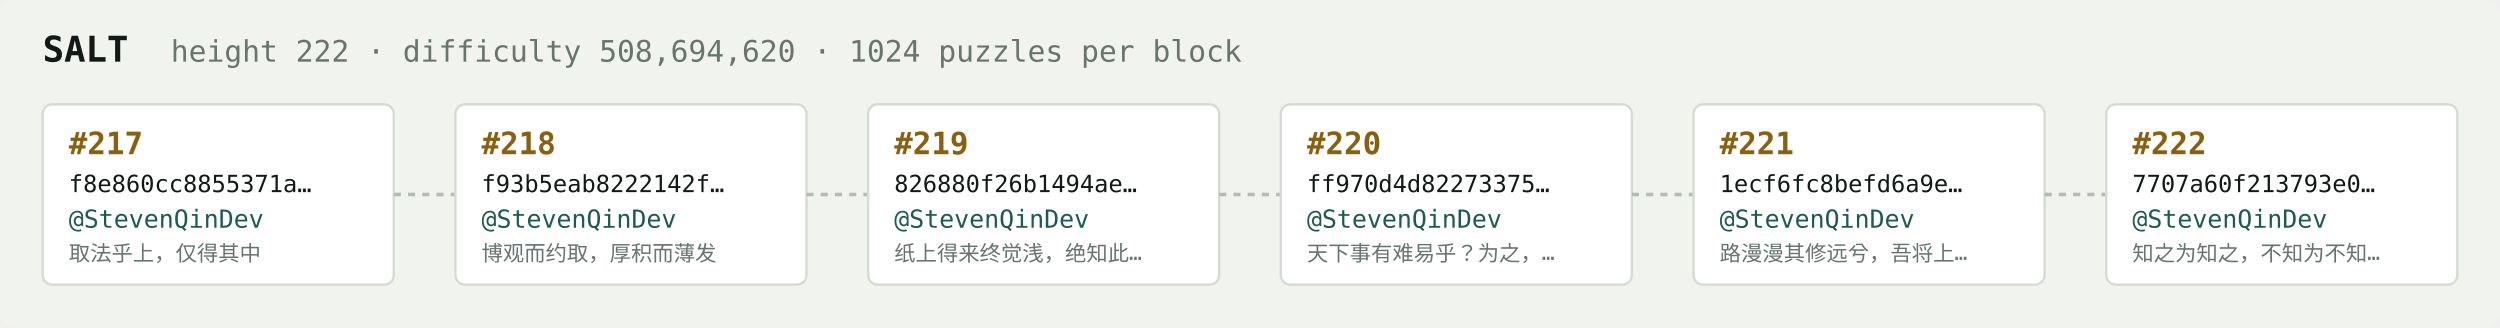
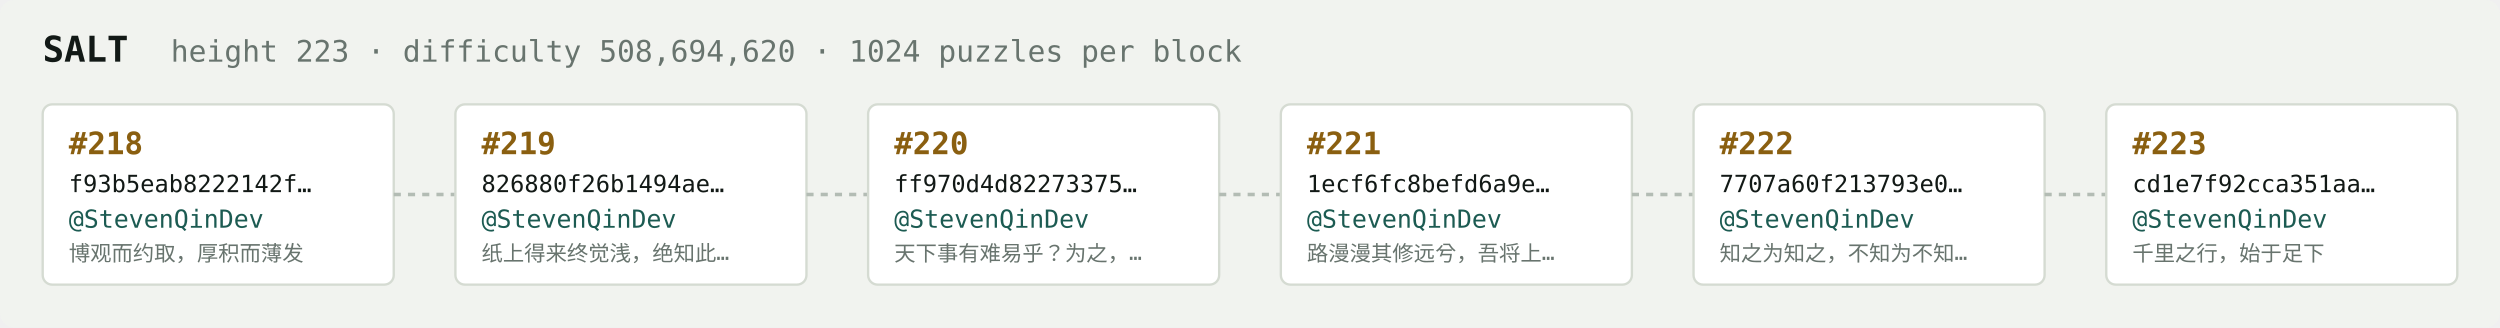
<svg xmlns="http://www.w3.org/2000/svg" width="1054" height="138" viewBox="0 0 1054 138" font-family="ui-monospace,SFMono-Regular,Menlo,monospace">
  <rect fill="#f1f3ef" width="1054" height="138" rx="6" />
  <text x="18" y="26" fill="#121916" font-size="15" font-weight="700">SALT</text>
-   <text x="72" y="26" fill="#68746e" font-size="12.5">height 222 · difficulty 508,694,620 · 1024 puzzles per block</text>
+   <text x="72" y="26" fill="#68746e" font-size="12.5">height 223 · difficulty 508,694,620 · 1024 puzzles per block</text>
  <rect x="18" y="44" width="148" height="76" rx="4" fill="#ffffff" stroke="#d5dbd2" stroke-width="1" />
-   <text x="29" y="65" fill="#8a5f10" font-size="13" font-weight="700">#217</text>
-   <text x="29" y="81" fill="#121916" font-size="10">f8e860cc8855371a…</text>
+   <text x="29" y="65" fill="#8a5f10" font-size="13" font-weight="700">#218</text>
+   <text x="29" y="81" fill="#121916" font-size="10">f93b5eab8222142f…</text>
  <text x="29" y="96" fill="#1c5b52" font-size="10.5">@StevenQinDev</text>
-   <text x="29" y="110" fill="#68746e" font-size="9">取法乎上，仅得其中</text>
+   <text x="29" y="110" fill="#68746e" font-size="9">博观而约取，厚积而薄发</text>
  <line x1="166" y1="82.0" x2="192" y2="82.0" stroke="#b3bcb4" stroke-width="1.5" stroke-dasharray="3 3" />
  <rect x="192" y="44" width="148" height="76" rx="4" fill="#ffffff" stroke="#d5dbd2" stroke-width="1" />
-   <text x="203" y="65" fill="#8a5f10" font-size="13" font-weight="700">#218</text>
-   <text x="203" y="81" fill="#121916" font-size="10">f93b5eab8222142f…</text>
+   <text x="203" y="65" fill="#8a5f10" font-size="13" font-weight="700">#219</text>
+   <text x="203" y="81" fill="#121916" font-size="10">826880f26b1494ae…</text>
  <text x="203" y="96" fill="#1c5b52" font-size="10.5">@StevenQinDev</text>
-   <text x="203" y="110" fill="#68746e" font-size="9">博观而约取，厚积而薄发</text>
+   <text x="203" y="110" fill="#68746e" font-size="9">纸上得来终觉浅，绝知此…</text>
  <line x1="340" y1="82.0" x2="366" y2="82.0" stroke="#b3bcb4" stroke-width="1.5" stroke-dasharray="3 3" />
  <rect x="366" y="44" width="148" height="76" rx="4" fill="#ffffff" stroke="#d5dbd2" stroke-width="1" />
-   <text x="377" y="65" fill="#8a5f10" font-size="13" font-weight="700">#219</text>
-   <text x="377" y="81" fill="#121916" font-size="10">826880f26b1494ae…</text>
+   <text x="377" y="65" fill="#8a5f10" font-size="13" font-weight="700">#220</text>
+   <text x="377" y="81" fill="#121916" font-size="10">ff970d4d82273375…</text>
  <text x="377" y="96" fill="#1c5b52" font-size="10.5">@StevenQinDev</text>
-   <text x="377" y="110" fill="#68746e" font-size="9">纸上得来终觉浅，绝知此…</text>
+   <text x="377" y="110" fill="#68746e" font-size="9">天下事有难易乎？为之，…</text>
  <line x1="514" y1="82.0" x2="540" y2="82.0" stroke="#b3bcb4" stroke-width="1.5" stroke-dasharray="3 3" />
  <rect x="540" y="44" width="148" height="76" rx="4" fill="#ffffff" stroke="#d5dbd2" stroke-width="1" />
-   <text x="551" y="65" fill="#8a5f10" font-size="13" font-weight="700">#220</text>
-   <text x="551" y="81" fill="#121916" font-size="10">ff970d4d82273375…</text>
+   <text x="551" y="65" fill="#8a5f10" font-size="13" font-weight="700">#221</text>
+   <text x="551" y="81" fill="#121916" font-size="10">1ecf6fc8befd6a9e…</text>
  <text x="551" y="96" fill="#1c5b52" font-size="10.5">@StevenQinDev</text>
-   <text x="551" y="110" fill="#68746e" font-size="9">天下事有难易乎？为之，…</text>
+   <text x="551" y="110" fill="#68746e" font-size="9">路漫漫其修远兮，吾将上…</text>
  <line x1="688" y1="82.0" x2="714" y2="82.0" stroke="#b3bcb4" stroke-width="1.5" stroke-dasharray="3 3" />
  <rect x="714" y="44" width="148" height="76" rx="4" fill="#ffffff" stroke="#d5dbd2" stroke-width="1" />
-   <text x="725" y="65" fill="#8a5f10" font-size="13" font-weight="700">#221</text>
-   <text x="725" y="81" fill="#121916" font-size="10">1ecf6fc8befd6a9e…</text>
+   <text x="725" y="65" fill="#8a5f10" font-size="13" font-weight="700">#222</text>
+   <text x="725" y="81" fill="#121916" font-size="10">7707a60f213793e0…</text>
  <text x="725" y="96" fill="#1c5b52" font-size="10.5">@StevenQinDev</text>
-   <text x="725" y="110" fill="#68746e" font-size="9">路漫漫其修远兮，吾将上…</text>
+   <text x="725" y="110" fill="#68746e" font-size="9">知之为知之，不知为不知…</text>
  <line x1="862" y1="82.0" x2="888" y2="82.0" stroke="#b3bcb4" stroke-width="1.5" stroke-dasharray="3 3" />
  <rect x="888" y="44" width="148" height="76" rx="4" fill="#ffffff" stroke="#d5dbd2" stroke-width="1" />
-   <text x="899" y="65" fill="#8a5f10" font-size="13" font-weight="700">#222</text>
-   <text x="899" y="81" fill="#121916" font-size="10">7707a60f213793e0…</text>
+   <text x="899" y="65" fill="#8a5f10" font-size="13" font-weight="700">#223</text>
+   <text x="899" y="81" fill="#121916" font-size="10">cd1e7f92cca351aa…</text>
  <text x="899" y="96" fill="#1c5b52" font-size="10.5">@StevenQinDev</text>
-   <text x="899" y="110" fill="#68746e" font-size="9">知之为知之，不知为不知…</text>
+   <text x="899" y="110" fill="#68746e" font-size="9">千里之行，始于足下</text>
</svg>
